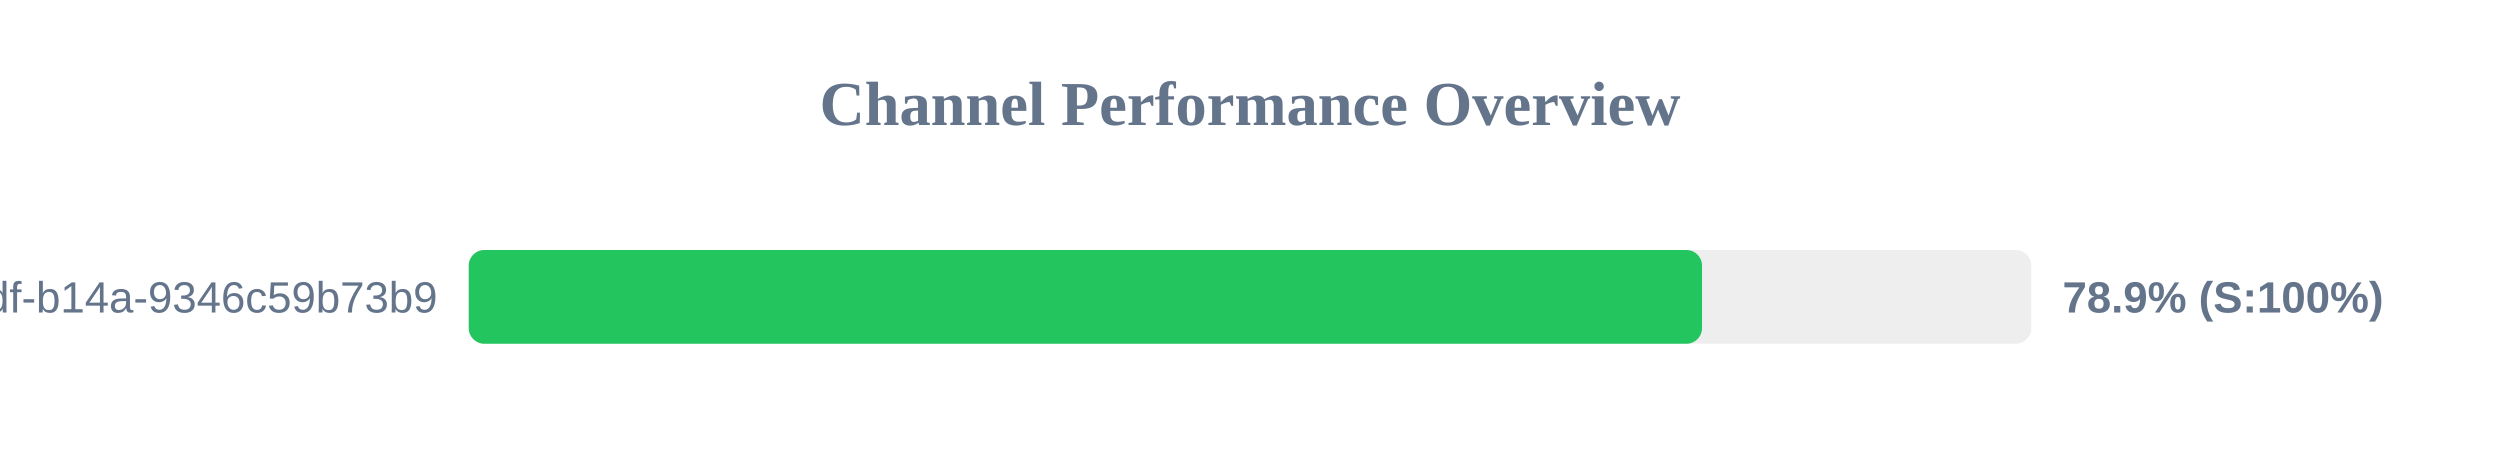
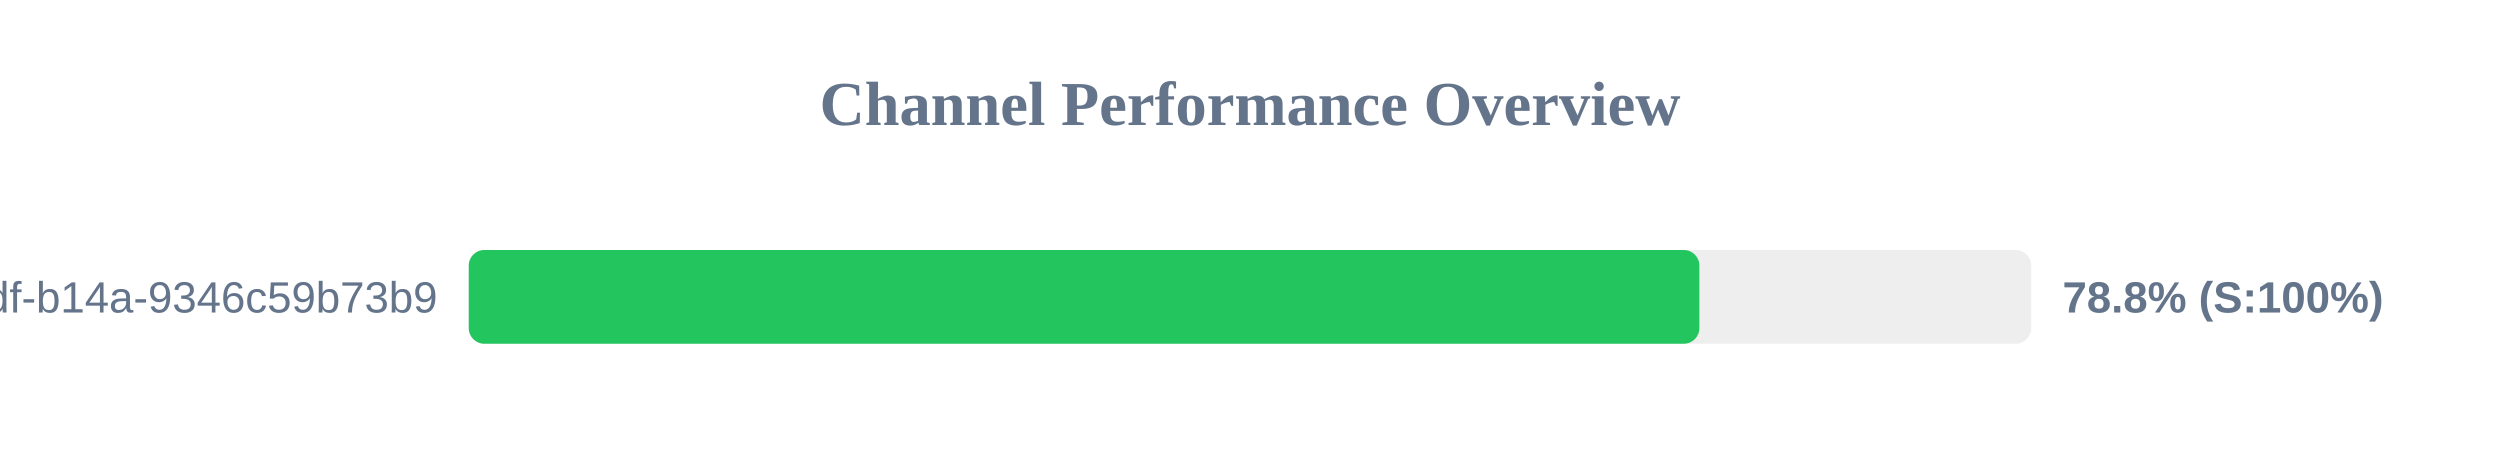
<svg xmlns="http://www.w3.org/2000/svg" width="800" height="150" version="1.1">
  <style>
        .row { font: 14px Arial; fill: #64748b; }
        .score { font: bold 14px Arial; fill: #64748b; }
    </style>
  <text x="400" y="40" text-anchor="middle" font-size="20px" font-weight="bold" fill="#64748b">Channel Performance Overview</text>
  <rect x="150" y="80" width="500" height="30" fill="#eee" rx="5" />
-   <rect x="150" y="80" width="394.65" height="30" fill="#22c55e" rx="5" />
+   <rect x="150" y="80" width="393.8" height="30" fill="#22c55e" rx="5" />
  <text x="140" y="100" text-anchor="end" class="row">?uuid=55ca7a9e-cf90-49df-b14a-9346c59b73b9</text>
-   <text x="660" y="100" text-anchor="start" class="score">78.9% (S:100%)</text>
+   <text x="660" y="100" text-anchor="start" class="score">78.8% (S:100%)</text>
</svg>
